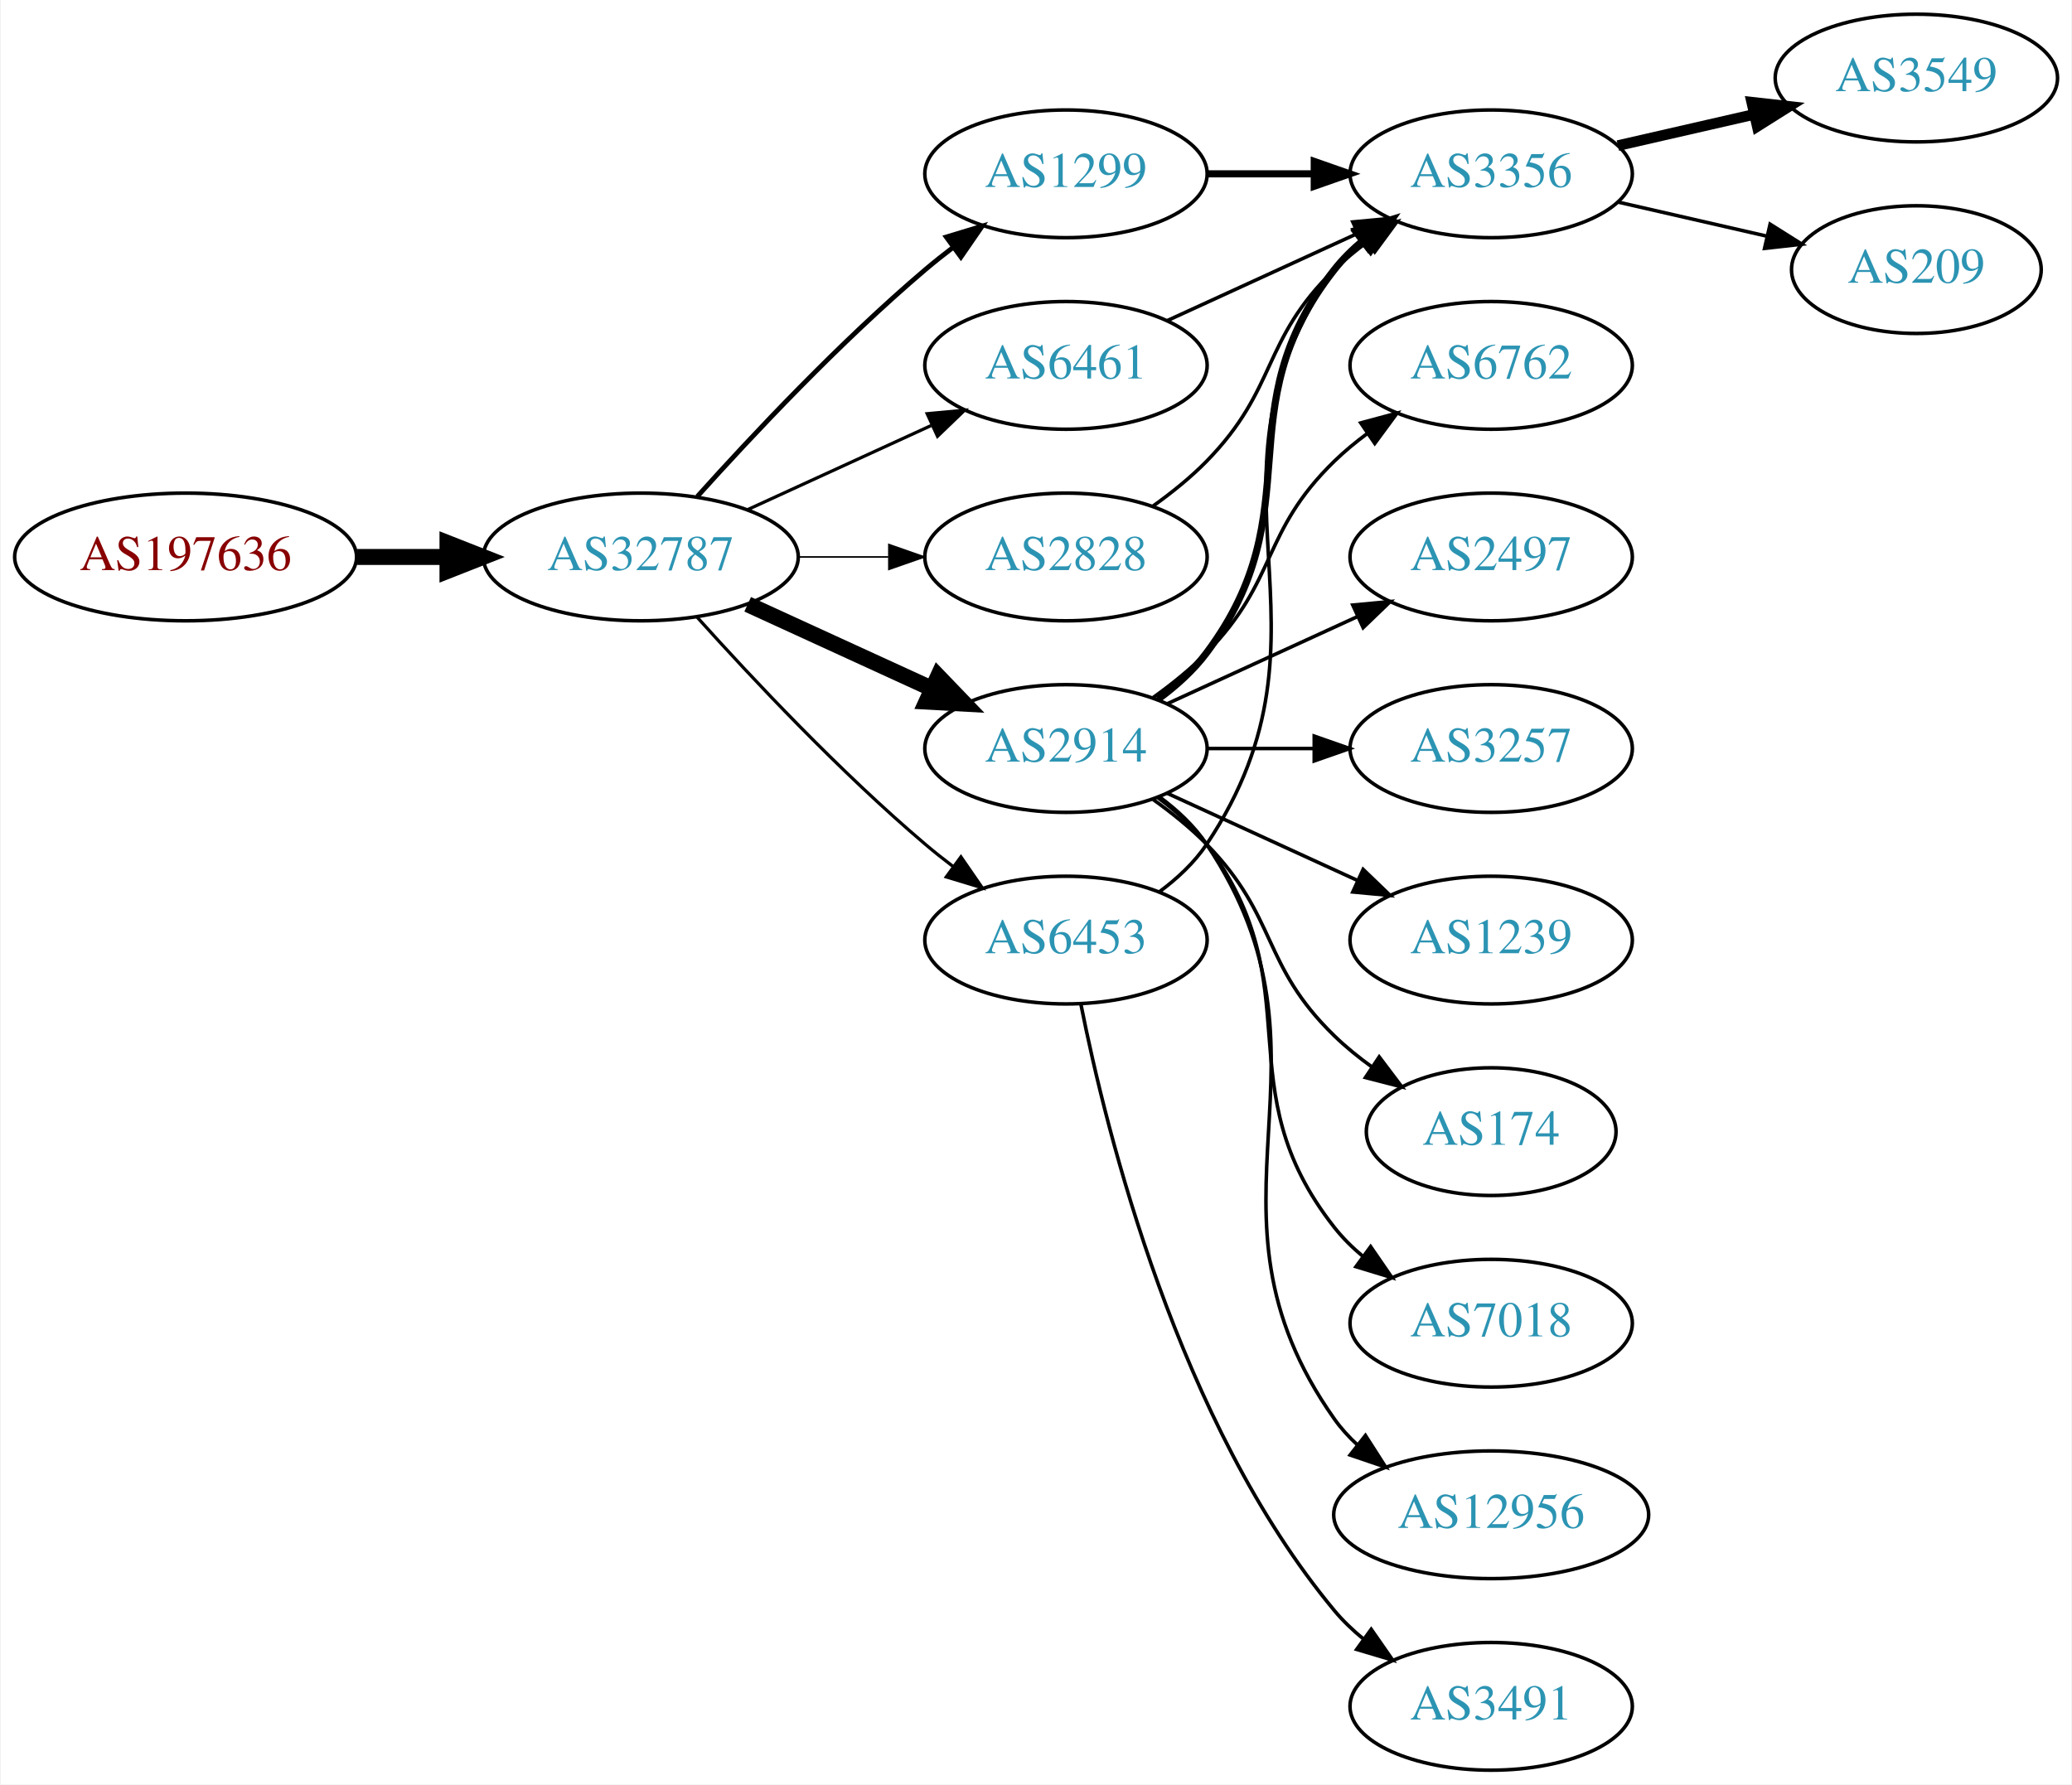
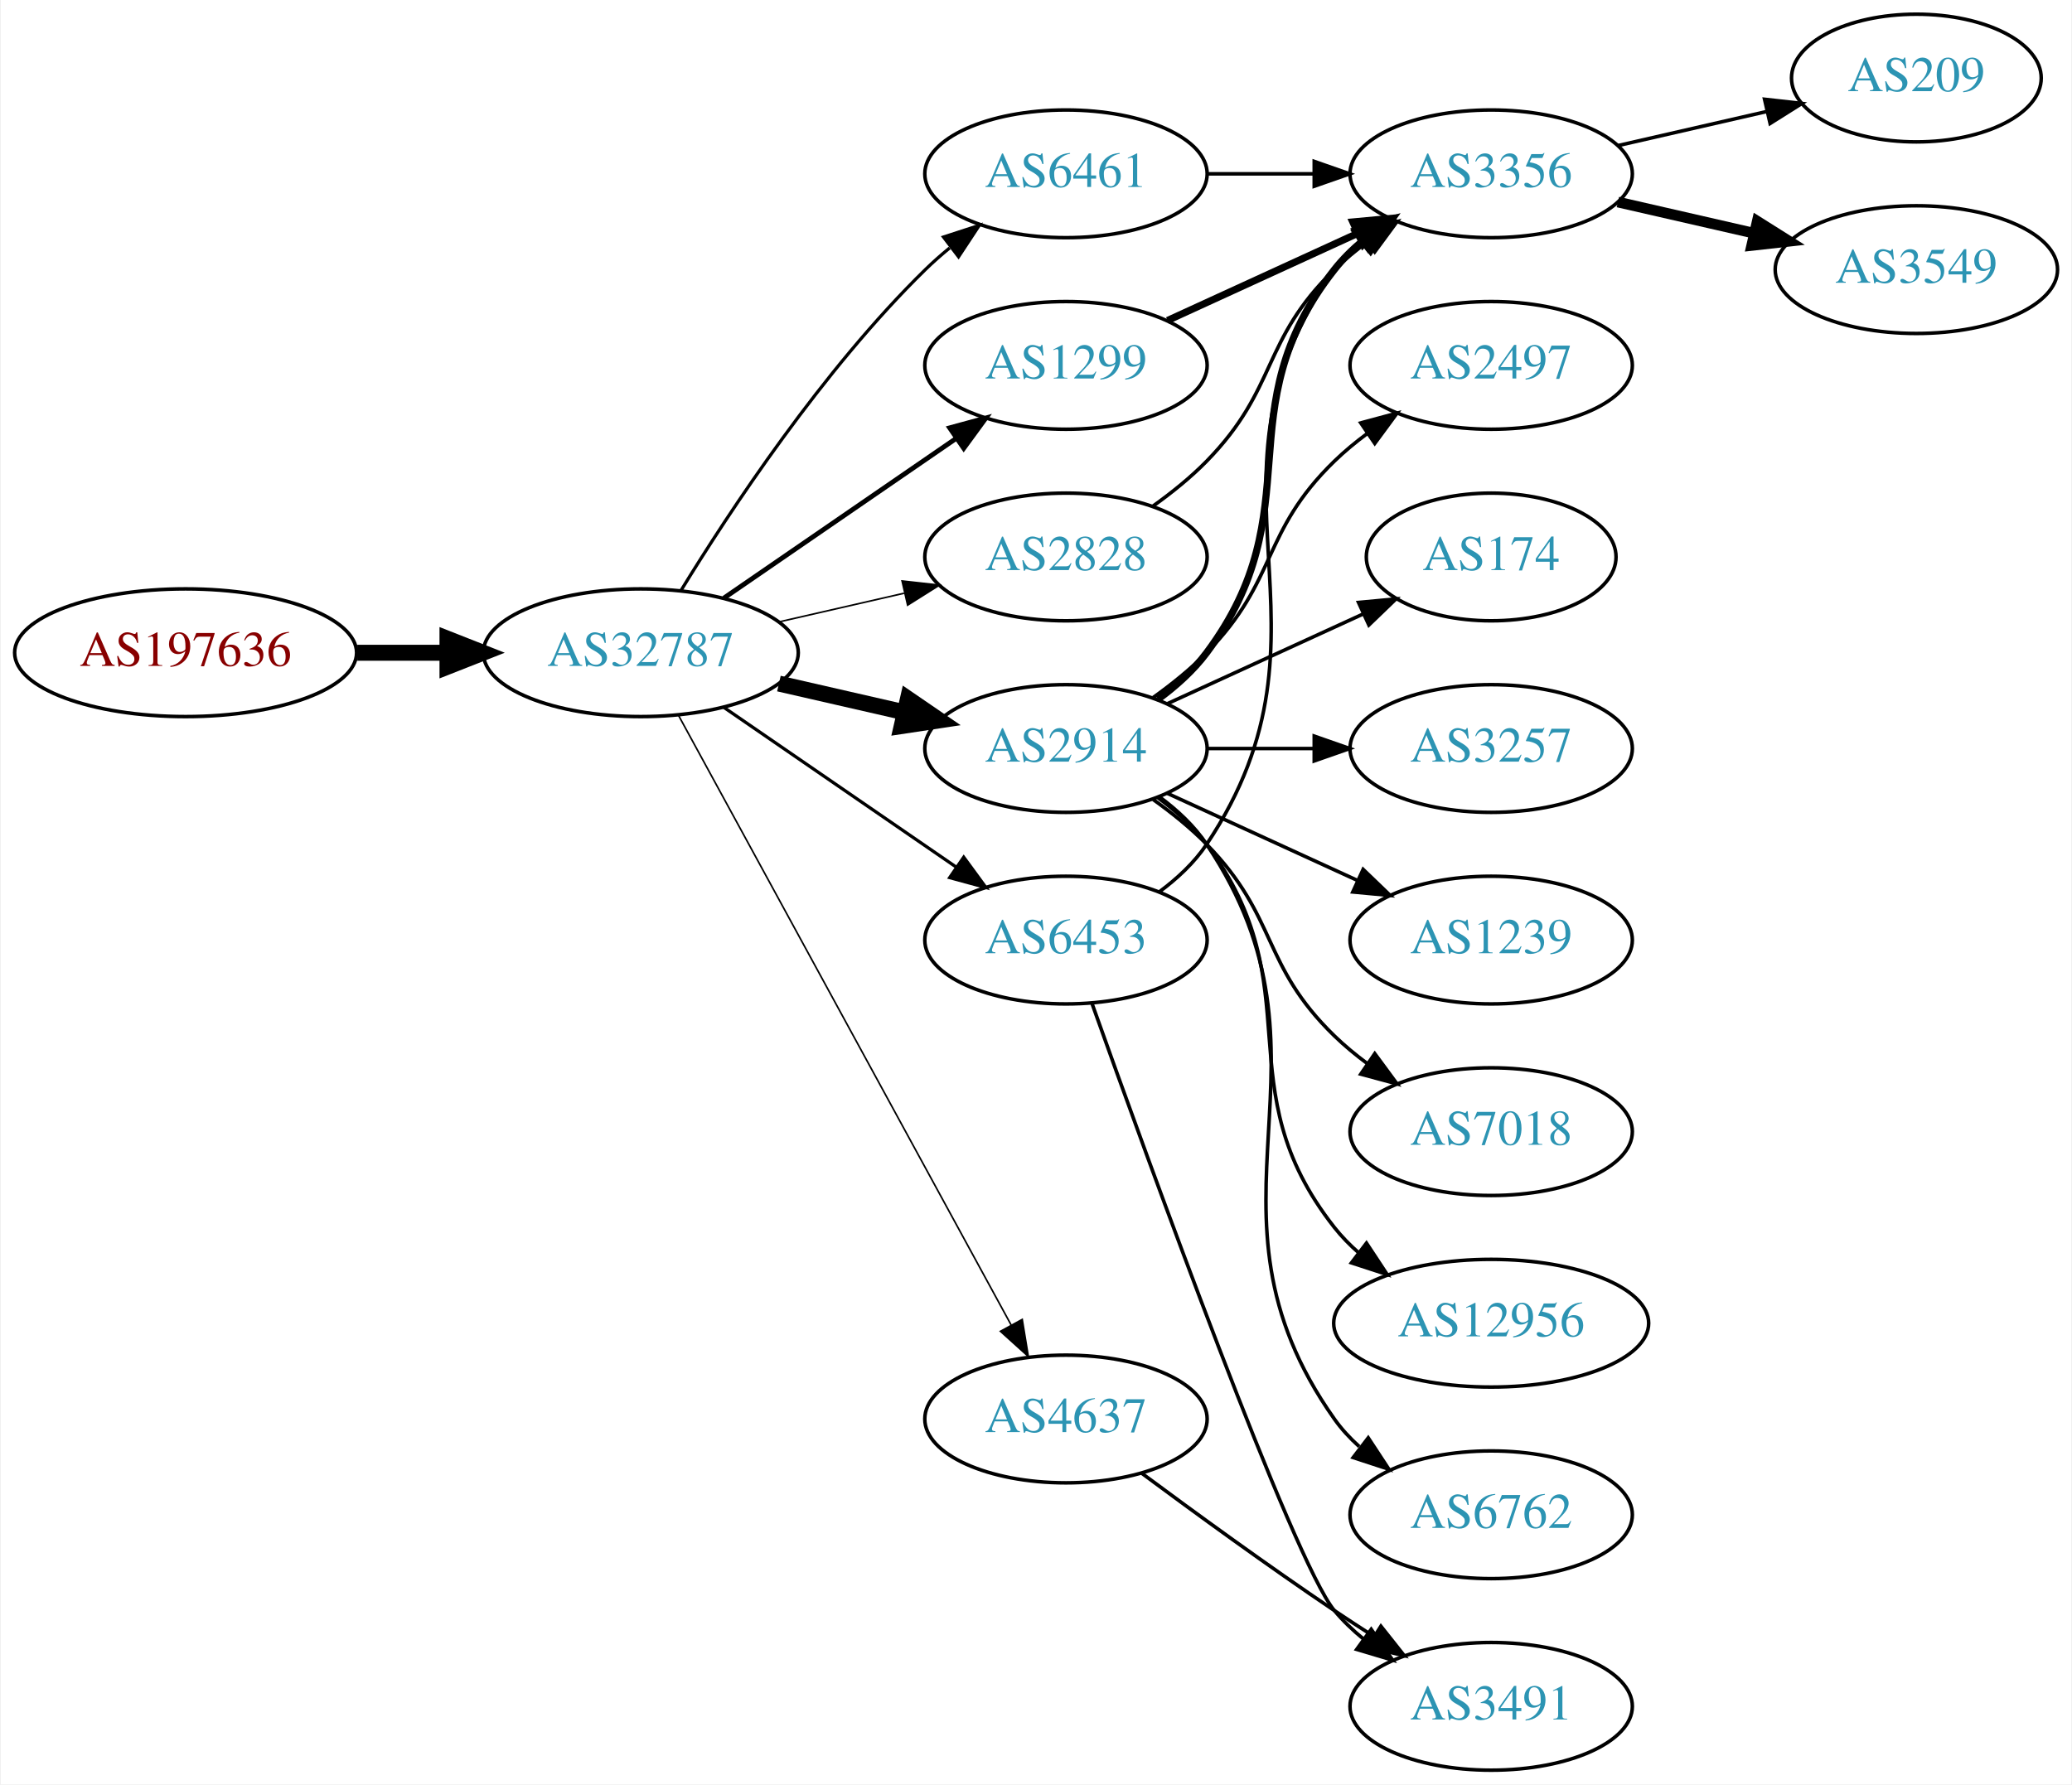
<svg xmlns="http://www.w3.org/2000/svg" xmlns:xlink="http://www.w3.org/1999/xlink" width="584pt" height="503pt" viewBox="0.00 0.00 583.56 503.00">
  <g id="graph0" class="graph" transform="scale(1 1) rotate(0) translate(4 499)">
    <polygon fill="white" stroke="none" points="-4,4 -4,-499 579.562,-499 579.562,4 -4,4" />
    <g id="node1" class="node">
      <g id="a_node1">
        <a xlink:href="/asn/197636" xlink:title="AS197636 ~ AS1764 NextLayer: [AT]">
-           <ellipse fill="#ffffff" stroke="black" cx="48.096" cy="-342" rx="48.192" ry="18" />
-           <text text-anchor="middle" x="48.096" y="-338.3" font-family="Times,serif" font-size="14.00" fill="#880000">AS197636</text>
+           <ellipse fill="#ffffff" stroke="black" cx="48.096" cy="-315" rx="48.192" ry="18" />
+           <text text-anchor="middle" x="48.096" y="-311.3" font-family="Times,serif" font-size="14.00" fill="#880000">AS197636</text>
        </a>
      </g>
    </g>
    <g id="node2" class="node">
      <g id="a_node2">
        <a xlink:href="/asn/32787" xlink:title="AS32787 ~ Akamai Technologies, Inc. [US]">
-           <ellipse fill="#ffffff" stroke="black" cx="176.388" cy="-342" rx="44.393" ry="18" />
-           <text text-anchor="middle" x="176.388" y="-338.3" font-family="Times,serif" font-size="14.00" fill="#2c94b3">AS32787</text>
+           <ellipse fill="#ffffff" stroke="black" cx="176.388" cy="-315" rx="44.393" ry="18" />
+           <text text-anchor="middle" x="176.388" y="-311.3" font-family="Times,serif" font-size="14.00" fill="#2c94b3">AS32787</text>
        </a>
      </g>
    </g>
    <g id="edge1" class="edge">
-       <path fill="none" stroke="black" stroke-width="4.5" d="M96.481,-342C104.742,-342 113.386,-342 121.799,-342" />
-       <polygon fill="black" stroke="black" stroke-width="4.5" points="121.904,-345.938 131.904,-342 121.904,-338.063 121.904,-345.938" />
+       <path fill="none" stroke="black" stroke-width="4.5" d="M96.481,-315C104.742,-315 113.386,-315 121.799,-315" />
+       <polygon fill="black" stroke="black" stroke-width="4.5" points="121.904,-318.938 131.904,-315 121.904,-311.063 121.904,-318.938" />
    </g>
    <g id="node3" class="node">
      <g id="a_node3">
-         <a xlink:href="/asn/1299" xlink:title="AS1299 ~ Telia Carrier [EU]">
+         <a xlink:href="/asn/6461" xlink:title="AS6461 ~ Zayo Bandwidth [US]">
          <ellipse fill="#ffffff" stroke="black" cx="296.23" cy="-450" rx="39.794" ry="18" />
-           <text text-anchor="middle" x="296.23" y="-446.3" font-family="Times,serif" font-size="14.00" fill="#2c94b3">AS1299</text>
+           <text text-anchor="middle" x="296.23" y="-446.3" font-family="Times,serif" font-size="14.00" fill="#2c94b3">AS6461</text>
        </a>
      </g>
    </g>
    <g id="edge2" class="edge">
-       <path fill="none" stroke="black" stroke-width="1.35" d="M192.32,-359.044C207.646,-376.097 232.582,-402.65 256.584,-423 259.081,-425.117 261.741,-427.232 264.453,-429.293" />
-       <polygon fill="black" stroke="black" stroke-width="1.35" points="262.489,-432.194 272.629,-435.266 266.619,-426.541 262.489,-432.194" />
+       <path fill="none" stroke="black" stroke-width="0.9" d="M187.653,-332.44C201.462,-354.991 227.651,-394.722 256.584,-423 258.724,-425.092 261.041,-427.137 263.441,-429.106" />
+       <polygon fill="black" stroke="black" stroke-width="0.9" points="261.708,-432.185 271.782,-435.464 265.951,-426.618 261.708,-432.185" />
    </g>
    <g id="node4" class="node">
      <g id="a_node4">
        <a xlink:href="/asn/2914" xlink:title="AS2914 ~ NTT America, Inc. [US]">
          <ellipse fill="#ffffff" stroke="black" cx="296.23" cy="-288" rx="39.794" ry="18" />
          <text text-anchor="middle" x="296.23" y="-284.3" font-family="Times,serif" font-size="14.00" fill="#2c94b3">AS2914</text>
        </a>
      </g>
    </g>
    <g id="edge3" class="edge">
-       <path fill="none" stroke="black" stroke-width="4.5" d="M206.517,-328.652C222.128,-321.498 241.526,-312.609 258.198,-304.97" />
-       <polygon fill="black" stroke="black" stroke-width="4.5" points="260.199,-308.384 267.65,-300.638 256.919,-301.225 260.199,-308.384" />
+       <path fill="none" stroke="black" stroke-width="4.5" d="M215.322,-306.308C226.563,-303.733 238.976,-300.889 250.599,-298.226" />
+       <polygon fill="black" stroke="black" stroke-width="4.5" points="251.692,-302.015 260.56,-295.943 249.934,-294.339 251.692,-302.015" />
    </g>
    <g id="node5" class="node">
      <g id="a_node5">
+         <a xlink:href="/asn/1299" xlink:title="AS1299 ~ Telia Carrier [EU]">
+           <ellipse fill="#ffffff" stroke="black" cx="296.23" cy="-396" rx="39.794" ry="18" />
+           <text text-anchor="middle" x="296.23" y="-392.3" font-family="Times,serif" font-size="14.00" fill="#2c94b3">AS1299</text>
+         </a>
+       </g>
+     </g>
+     <g id="edge4" class="edge">
+       <path fill="none" stroke="black" stroke-width="1.35" d="M199.83,-330.426C218.412,-343.198 244.972,-361.455 265.352,-375.463" />
+       <polygon fill="black" stroke="black" stroke-width="1.35" points="263.443,-378.398 273.666,-381.178 267.408,-372.629 263.443,-378.398" />
+     </g>
+     <g id="node6" class="node">
+       <g id="a_node6">
        <a xlink:href="/asn/6453" xlink:title="AS6453 ~ TATA COMMUNICATIONS (AMERICA) INC [US]">
          <ellipse fill="#ffffff" stroke="black" cx="296.23" cy="-234" rx="39.794" ry="18" />
          <text text-anchor="middle" x="296.23" y="-230.3" font-family="Times,serif" font-size="14.00" fill="#2c94b3">AS6453</text>
        </a>
      </g>
    </g>
-     <g id="edge4" class="edge">
-       <path fill="none" stroke="black" stroke-width="0.9" d="M192.32,-324.956C207.646,-307.903 232.582,-281.35 256.584,-261 259.081,-258.883 261.741,-256.768 264.453,-254.707" />
-       <polygon fill="black" stroke="black" stroke-width="0.9" points="266.619,-257.459 272.629,-248.734 262.489,-251.806 266.619,-257.459" />
-     </g>
-     <g id="node6" class="node">
-       <g id="a_node6">
-         <a xlink:href="/asn/6461" xlink:title="AS6461 ~ Zayo Bandwidth [US]">
-           <ellipse fill="#ffffff" stroke="black" cx="296.23" cy="-396" rx="39.794" ry="18" />
-           <text text-anchor="middle" x="296.23" y="-392.3" font-family="Times,serif" font-size="14.00" fill="#2c94b3">AS6461</text>
-         </a>
-       </g>
-     </g>
    <g id="edge5" class="edge">
-       <path fill="none" stroke="black" stroke-width="0.9" d="M206.517,-355.348C222.128,-362.502 241.526,-371.391 258.198,-379.03" />
-       <polygon fill="black" stroke="black" stroke-width="0.9" points="257.101,-382.378 267.65,-383.362 260.017,-376.014 257.101,-382.378" />
+       <path fill="none" stroke="black" stroke-width="0.9" d="M199.83,-299.574C218.412,-286.802 244.972,-268.545 265.352,-254.537" />
+       <polygon fill="black" stroke="black" stroke-width="0.9" points="267.408,-257.371 273.666,-248.822 263.443,-251.602 267.408,-257.371" />
    </g>
    <g id="node7" class="node">
      <g id="a_node7">
        <a xlink:href="/asn/2828" xlink:title="AS2828 ~ XO-AS15 [US]">
          <ellipse fill="#ffffff" stroke="black" cx="296.23" cy="-342" rx="39.794" ry="18" />
          <text text-anchor="middle" x="296.23" y="-338.3" font-family="Times,serif" font-size="14.00" fill="#2c94b3">AS2828</text>
        </a>
      </g>
    </g>
    <g id="edge6" class="edge">
-       <path fill="none" stroke="black" stroke-width="0.45" d="M220.599,-342C228.911,-342 237.674,-342 246.156,-342" />
-       <polygon fill="black" stroke="black" stroke-width="0.45" points="246.315,-345.5 256.315,-342 246.315,-338.5 246.315,-345.5" />
-     </g>
-     <g id="node12" class="node">
-       <g id="a_node12">
+       <path fill="none" stroke="black" stroke-width="0.45" d="M215.322,-323.692C226.563,-326.267 238.976,-329.111 250.599,-331.774" />
+       <polygon fill="black" stroke="black" stroke-width="0.45" points="250.031,-335.235 260.56,-334.057 251.595,-328.412 250.031,-335.235" />
+     </g>
+     <g id="node8" class="node">
+       <g id="a_node8">
+         <a xlink:href="/asn/4637" xlink:title="AS4637 ~ Telstra Global [HK]">
+           <ellipse fill="#ffffff" stroke="black" cx="296.23" cy="-99" rx="39.794" ry="18" />
+           <text text-anchor="middle" x="296.23" y="-95.3" font-family="Times,serif" font-size="14.00" fill="#2c94b3">AS4637</text>
+         </a>
+       </g>
+     </g>
+     <g id="edge7" class="edge">
+       <path fill="none" stroke="black" stroke-width="0.45" d="M187.031,-297.324C207.713,-259.416 256.425,-170.127 280.805,-125.441" />
+       <polygon fill="black" stroke="black" stroke-width="0.45" points="283.902,-127.072 285.619,-116.617 277.757,-123.72 283.902,-127.072" />
+     </g>
+     <g id="node13" class="node">
+       <g id="a_node13">
        <a xlink:href="/asn/3356" xlink:title="AS3356 ~ Level 3 Parent, LLC [US]">
          <ellipse fill="#ffffff" stroke="black" cx="416.073" cy="-450" rx="39.794" ry="18" />
          <text text-anchor="middle" x="416.073" y="-446.3" font-family="Times,serif" font-size="14.00" fill="#2c94b3">AS3356</text>
        </a>
      </g>
    </g>
-     <g id="edge15" class="edge">
-       <path fill="none" stroke="black" stroke-width="2" d="M336.143,-450C345.696,-450 356.046,-450 366.008,-450" />
-       <polygon fill="black" stroke="black" stroke-width="2" points="366.201,-453.5 376.201,-450 366.201,-446.5 366.201,-453.5" />
-     </g>
-     <g id="node8" class="node">
-       <g id="a_node8">
-         <a xlink:href="/asn/12956" xlink:title="AS12956 ~ TELXIUS [ES]">
-           <ellipse fill="#ffffff" stroke="black" cx="416.073" cy="-72" rx="44.393" ry="18" />
-           <text text-anchor="middle" x="416.073" y="-68.3" font-family="Times,serif" font-size="14.00" fill="#2c94b3">AS12956</text>
-         </a>
-       </g>
-     </g>
-     <g id="edge7" class="edge">
-       <path fill="none" stroke="black" d="M322.549,-274.393C327.605,-270.649 332.417,-266.169 335.877,-261 376.901,-199.706 329.297,-159.225 371.877,-99 373.766,-96.328 376.011,-93.865 378.47,-91.605" />
-       <polygon fill="black" stroke="black" points="380.634,-94.356 386.347,-85.433 376.316,-88.846 380.634,-94.356" />
+     <g id="edge23" class="edge">
+       <path fill="none" stroke="black" d="M336.143,-450C345.696,-450 356.046,-450 366.008,-450" />
+       <polygon fill="black" stroke="black" points="366.201,-453.5 376.201,-450 366.201,-446.5 366.201,-453.5" />
    </g>
    <g id="node9" class="node">
      <g id="a_node9">
        <a xlink:href="/asn/6762" xlink:title="AS6762 ~ TELECOM ITALIA SPARKLE S.p.A. [IT]">
-           <ellipse fill="#ffffff" stroke="black" cx="416.073" cy="-396" rx="39.794" ry="18" />
-           <text text-anchor="middle" x="416.073" y="-392.3" font-family="Times,serif" font-size="14.00" fill="#2c94b3">AS6762</text>
+           <ellipse fill="#ffffff" stroke="black" cx="416.073" cy="-72" rx="39.794" ry="18" />
+           <text text-anchor="middle" x="416.073" y="-68.3" font-family="Times,serif" font-size="14.00" fill="#2c94b3">AS6762</text>
        </a>
      </g>
    </g>
    <g id="edge8" class="edge">
-       <path fill="none" stroke="black" d="M320.824,-302.389C326.08,-306.148 331.412,-310.437 335.877,-315 356.049,-335.617 351.183,-348.906 371.877,-369 374.722,-371.763 377.896,-374.386 381.196,-376.834" />
-       <polygon fill="black" stroke="black" points="379.312,-379.786 389.544,-382.538 383.261,-374.006 379.312,-379.786" />
+       <path fill="none" stroke="black" d="M322.549,-274.393C327.605,-270.649 332.417,-266.169 335.877,-261 376.901,-199.706 329.297,-159.225 371.877,-99 373.868,-96.184 376.255,-93.599 378.871,-91.24" />
+       <polygon fill="black" stroke="black" points="381.423,-93.694 387.239,-84.838 377.17,-88.135 381.423,-93.694" />
    </g>
    <g id="node10" class="node">
      <g id="a_node10">
        <a xlink:href="/asn/2497" xlink:title="AS2497 ~ Internet Initiative Japan Inc. [JP]">
-           <ellipse fill="#ffffff" stroke="black" cx="416.073" cy="-342" rx="39.794" ry="18" />
-           <text text-anchor="middle" x="416.073" y="-338.3" font-family="Times,serif" font-size="14.00" fill="#2c94b3">AS2497</text>
+           <ellipse fill="#ffffff" stroke="black" cx="416.073" cy="-396" rx="39.794" ry="18" />
+           <text text-anchor="middle" x="416.073" y="-392.3" font-family="Times,serif" font-size="14.00" fill="#2c94b3">AS2497</text>
        </a>
      </g>
    </g>
    <g id="edge9" class="edge">
-       <path fill="none" stroke="black" d="M324.859,-300.661C340.816,-307.973 361.087,-317.261 378.369,-325.181" />
-       <polygon fill="black" stroke="black" points="377.068,-328.435 387.617,-329.419 379.984,-322.071 377.068,-328.435" />
+       <path fill="none" stroke="black" d="M320.824,-302.389C326.08,-306.148 331.412,-310.437 335.877,-315 356.049,-335.617 351.183,-348.906 371.877,-369 374.722,-371.763 377.896,-374.386 381.196,-376.834" />
+       <polygon fill="black" stroke="black" points="379.312,-379.786 389.544,-382.538 383.261,-374.006 379.312,-379.786" />
    </g>
    <g id="node11" class="node">
      <g id="a_node11">
+         <a xlink:href="/asn/174" xlink:title="AS174 ~ Cogent Communications [US]">
+           <ellipse fill="#ffffff" stroke="black" cx="416.073" cy="-342" rx="35.194" ry="18" />
+           <text text-anchor="middle" x="416.073" y="-338.3" font-family="Times,serif" font-size="14.00" fill="#2c94b3">AS174</text>
+         </a>
+       </g>
+     </g>
+     <g id="edge10" class="edge">
+       <path fill="none" stroke="black" d="M324.859,-300.661C341.275,-308.183 362.257,-317.798 379.854,-325.861" />
+       <polygon fill="black" stroke="black" points="378.682,-329.174 389.231,-330.158 381.598,-322.811 378.682,-329.174" />
+     </g>
+     <g id="node12" class="node">
+       <g id="a_node12">
        <a xlink:href="/asn/3257" xlink:title="AS3257 ~ GTT [DE]">
          <ellipse fill="#ffffff" stroke="black" cx="416.073" cy="-288" rx="39.794" ry="18" />
          <text text-anchor="middle" x="416.073" y="-284.3" font-family="Times,serif" font-size="14.00" fill="#2c94b3">AS3257</text>
        </a>
      </g>
    </g>
-     <g id="edge10" class="edge">
+     <g id="edge11" class="edge">
      <path fill="none" stroke="black" d="M336.143,-288C345.696,-288 356.046,-288 366.008,-288" />
      <polygon fill="black" stroke="black" points="366.201,-291.5 376.201,-288 366.201,-284.5 366.201,-291.5" />
    </g>
-     <g id="edge11" class="edge">
+     <g id="edge12" class="edge">
      <path fill="none" stroke="black" stroke-width="2" d="M322.161,-301.882C327.237,-305.611 332.155,-310.016 335.877,-315 366.148,-355.542 340.578,-383.246 371.877,-423 374.202,-425.953 376.945,-428.67 379.904,-431.147" />
      <polygon fill="black" stroke="black" stroke-width="2" points="377.964,-434.064 388.101,-437.145 382.097,-428.415 377.964,-434.064" />
    </g>
-     <g id="node13" class="node">
-       <g id="a_node13">
+     <g id="node14" class="node">
+       <g id="a_node14">
        <a xlink:href="/asn/1239" xlink:title="AS1239 ~ Sprint [US]">
          <ellipse fill="#ffffff" stroke="black" cx="416.073" cy="-234" rx="39.794" ry="18" />
          <text text-anchor="middle" x="416.073" y="-230.3" font-family="Times,serif" font-size="14.00" fill="#2c94b3">AS1239</text>
        </a>
      </g>
    </g>
-     <g id="edge12" class="edge">
+     <g id="edge13" class="edge">
      <path fill="none" stroke="black" d="M324.859,-275.339C340.816,-268.027 361.087,-258.739 378.369,-250.819" />
      <polygon fill="black" stroke="black" points="379.984,-253.929 387.617,-246.581 377.068,-247.565 379.984,-253.929" />
-     </g>
-     <g id="node14" class="node">
-       <g id="a_node14">
-         <a xlink:href="/asn/174" xlink:title="AS174 ~ Cogent Communications [US]">
-           <ellipse fill="#ffffff" stroke="black" cx="416.073" cy="-180" rx="35.194" ry="18" />
-           <text text-anchor="middle" x="416.073" y="-176.3" font-family="Times,serif" font-size="14.00" fill="#2c94b3">AS174</text>
-         </a>
-       </g>
-     </g>
-     <g id="edge13" class="edge">
-       <path fill="none" stroke="black" d="M320.824,-273.611C326.08,-269.852 331.412,-265.563 335.877,-261 356.049,-240.383 351.183,-227.094 371.877,-207 375.104,-203.866 378.755,-200.911 382.534,-198.188" />
-       <polygon fill="black" stroke="black" points="384.512,-201.075 390.894,-192.617 380.631,-195.25 384.512,-201.075" />
    </g>
    <g id="node15" class="node">
      <g id="a_node15">
        <a xlink:href="/asn/7018" xlink:title="AS7018 ~ AT&amp;T Services, Inc. [US]">
-           <ellipse fill="#ffffff" stroke="black" cx="416.073" cy="-126" rx="39.794" ry="18" />
-           <text text-anchor="middle" x="416.073" y="-122.3" font-family="Times,serif" font-size="14.00" fill="#2c94b3">AS7018</text>
+           <ellipse fill="#ffffff" stroke="black" cx="416.073" cy="-180" rx="39.794" ry="18" />
+           <text text-anchor="middle" x="416.073" y="-176.3" font-family="Times,serif" font-size="14.00" fill="#2c94b3">AS7018</text>
        </a>
      </g>
    </g>
    <g id="edge14" class="edge">
-       <path fill="none" stroke="black" d="M322.161,-274.118C327.237,-270.389 332.155,-265.984 335.877,-261 366.148,-220.458 340.578,-192.754 371.877,-153 374.202,-150.047 376.945,-147.33 379.904,-144.853" />
-       <polygon fill="black" stroke="black" points="382.097,-147.585 388.101,-138.855 377.964,-141.936 382.097,-147.585" />
-     </g>
-     <g id="edge17" class="edge">
+       <path fill="none" stroke="black" d="M320.824,-273.611C326.08,-269.852 331.412,-265.563 335.877,-261 356.049,-240.383 351.183,-227.094 371.877,-207 374.722,-204.237 377.896,-201.614 381.196,-199.166" />
+       <polygon fill="black" stroke="black" points="383.261,-201.994 389.544,-193.462 379.312,-196.214 383.261,-201.994" />
+     </g>
+     <g id="node16" class="node">
+       <g id="a_node16">
+         <a xlink:href="/asn/12956" xlink:title="AS12956 ~ TELXIUS [ES]">
+           <ellipse fill="#ffffff" stroke="black" cx="416.073" cy="-126" rx="44.393" ry="18" />
+           <text text-anchor="middle" x="416.073" y="-122.3" font-family="Times,serif" font-size="14.00" fill="#2c94b3">AS12956</text>
+         </a>
+       </g>
+     </g>
+     <g id="edge15" class="edge">
+       <path fill="none" stroke="black" d="M322.161,-274.118C327.237,-270.389 332.155,-265.984 335.877,-261 366.148,-220.458 340.578,-192.754 371.877,-153 373.901,-150.429 376.242,-148.037 378.767,-145.826" />
+       <polygon fill="black" stroke="black" points="380.923,-148.584 386.756,-139.739 376.681,-143.016 380.923,-148.584" />
+     </g>
+     <g id="edge16" class="edge">
+       <path fill="none" stroke="black" stroke-width="2" d="M324.859,-408.661C340.816,-415.973 361.087,-425.261 378.369,-433.181" />
+       <polygon fill="black" stroke="black" stroke-width="2" points="377.068,-436.435 387.617,-437.419 379.984,-430.071 377.068,-436.435" />
+     </g>
+     <g id="edge18" class="edge">
      <path fill="none" stroke="black" d="M322.549,-247.607C327.605,-251.351 332.417,-255.831 335.877,-261 376.901,-322.294 329.297,-362.775 371.877,-423 373.868,-425.816 376.255,-428.401 378.871,-430.76" />
      <polygon fill="black" stroke="black" points="377.17,-433.865 387.239,-437.162 381.423,-428.306 377.17,-433.865" />
    </g>
-     <g id="node16" class="node">
-       <g id="a_node16">
+     <g id="node17" class="node">
+       <g id="a_node17">
        <a xlink:href="/asn/3491" xlink:title="AS3491 ~ PCCW Global, Inc. [US]">
          <ellipse fill="#ffffff" stroke="black" cx="416.073" cy="-18" rx="39.794" ry="18" />
          <text text-anchor="middle" x="416.073" y="-14.3" font-family="Times,serif" font-size="14.00" fill="#2c94b3">AS3491</text>
        </a>
      </g>
    </g>
-     <g id="edge16" class="edge">
-       <path fill="none" stroke="black" d="M300.429,-215.927C307.592,-179.859 327.867,-97.875 371.877,-45 374.281,-42.111 377.078,-39.437 380.07,-36.987" />
+     <g id="edge17" class="edge">
+       <path fill="none" stroke="black" d="M303.56,-216.14C319.401,-171.733 360.31,-58.897 371.877,-45 374.281,-42.111 377.078,-39.437 380.07,-36.987" />
      <polygon fill="black" stroke="black" points="382.26,-39.722 388.313,-31.027 378.159,-34.05 382.26,-39.722" />
    </g>
-     <g id="edge18" class="edge">
-       <path fill="none" stroke="black" d="M324.859,-408.661C340.816,-415.973 361.087,-425.261 378.369,-433.181" />
-       <polygon fill="black" stroke="black" points="377.068,-436.435 387.617,-437.419 379.984,-430.071 377.068,-436.435" />
-     </g>
-     <g id="edge21" class="edge">
+     <g id="edge19" class="edge">
      <path fill="none" stroke="black" d="M320.824,-356.389C326.08,-360.148 331.412,-364.437 335.877,-369 356.049,-389.617 351.183,-402.906 371.877,-423 374.722,-425.763 377.896,-428.386 381.196,-430.834" />
      <polygon fill="black" stroke="black" points="379.312,-433.786 389.544,-436.538 383.261,-428.006 379.312,-433.786" />
    </g>
-     <g id="node17" class="node">
-       <g id="a_node17">
-         <a xlink:href="/asn/3549" xlink:title="AS3549 ~ Level 3 Parent, LLC [US]">
-           <ellipse fill="#ffffff" stroke="black" cx="535.915" cy="-477" rx="39.794" ry="18" />
-           <text text-anchor="middle" x="535.915" y="-473.3" font-family="Times,serif" font-size="14.00" fill="#2c94b3">AS3549</text>
-         </a>
-       </g>
-     </g>
-     <g id="edge19" class="edge">
-       <path fill="none" stroke="black" stroke-width="3" d="M451.792,-457.955C463.792,-460.704 477.413,-463.825 490.105,-466.733" />
-       <polygon fill="black" stroke="black" stroke-width="3" points="489.508,-470.187 500.037,-469.009 491.071,-463.364 489.508,-470.187" />
+     <g id="edge22" class="edge">
+       <path fill="none" stroke="black" d="M317.56,-83.723C332.423,-72.696 353.167,-57.593 371.877,-45 375.426,-42.611 379.176,-40.161 382.924,-37.758" />
+       <polygon fill="black" stroke="black" points="384.993,-40.591 391.573,-32.288 381.251,-34.675 384.993,-40.591" />
    </g>
    <g id="node18" class="node">
      <g id="a_node18">
        <a xlink:href="/asn/209" xlink:title="AS209 ~ CenturyLink Communications, LLC [US]">
-           <ellipse fill="#ffffff" stroke="black" cx="535.915" cy="-423" rx="35.194" ry="18" />
-           <text text-anchor="middle" x="535.915" y="-419.3" font-family="Times,serif" font-size="14.00" fill="#2c94b3">AS209</text>
+           <ellipse fill="#ffffff" stroke="black" cx="535.915" cy="-477" rx="35.194" ry="18" />
+           <text text-anchor="middle" x="535.915" y="-473.3" font-family="Times,serif" font-size="14.00" fill="#2c94b3">AS209</text>
        </a>
      </g>
    </g>
    <g id="edge20" class="edge">
-       <path fill="none" stroke="black" d="M451.792,-442.045C464.884,-439.045 479.907,-435.604 493.547,-432.478" />
-       <polygon fill="black" stroke="black" points="494.689,-435.807 503.655,-430.162 493.126,-428.984 494.689,-435.807" />
+       <path fill="none" stroke="black" d="M451.792,-457.955C464.884,-460.955 479.907,-464.396 493.547,-467.522" />
+       <polygon fill="black" stroke="black" points="493.126,-471.016 503.655,-469.838 494.689,-464.193 493.126,-471.016" />
+     </g>
+     <g id="node19" class="node">
+       <g id="a_node19">
+         <a xlink:href="/asn/3549" xlink:title="AS3549 ~ Level 3 Parent, LLC [US]">
+           <ellipse fill="#ffffff" stroke="black" cx="535.915" cy="-423" rx="39.794" ry="18" />
+           <text text-anchor="middle" x="535.915" y="-419.3" font-family="Times,serif" font-size="14.00" fill="#2c94b3">AS3549</text>
+         </a>
+       </g>
+     </g>
+     <g id="edge21" class="edge">
+       <path fill="none" stroke="black" stroke-width="3" d="M451.792,-442.045C463.792,-439.296 477.413,-436.175 490.105,-433.267" />
+       <polygon fill="black" stroke="black" stroke-width="3" points="491.071,-436.636 500.037,-430.991 489.508,-429.813 491.071,-436.636" />
    </g>
  </g>
</svg>
